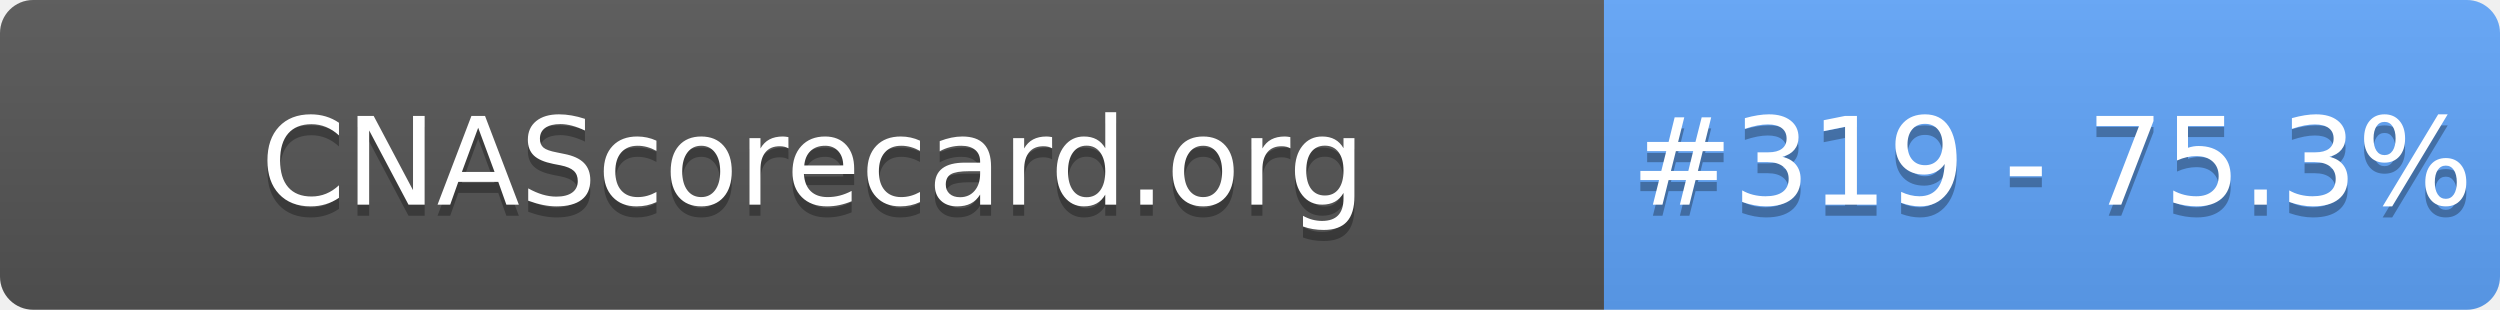
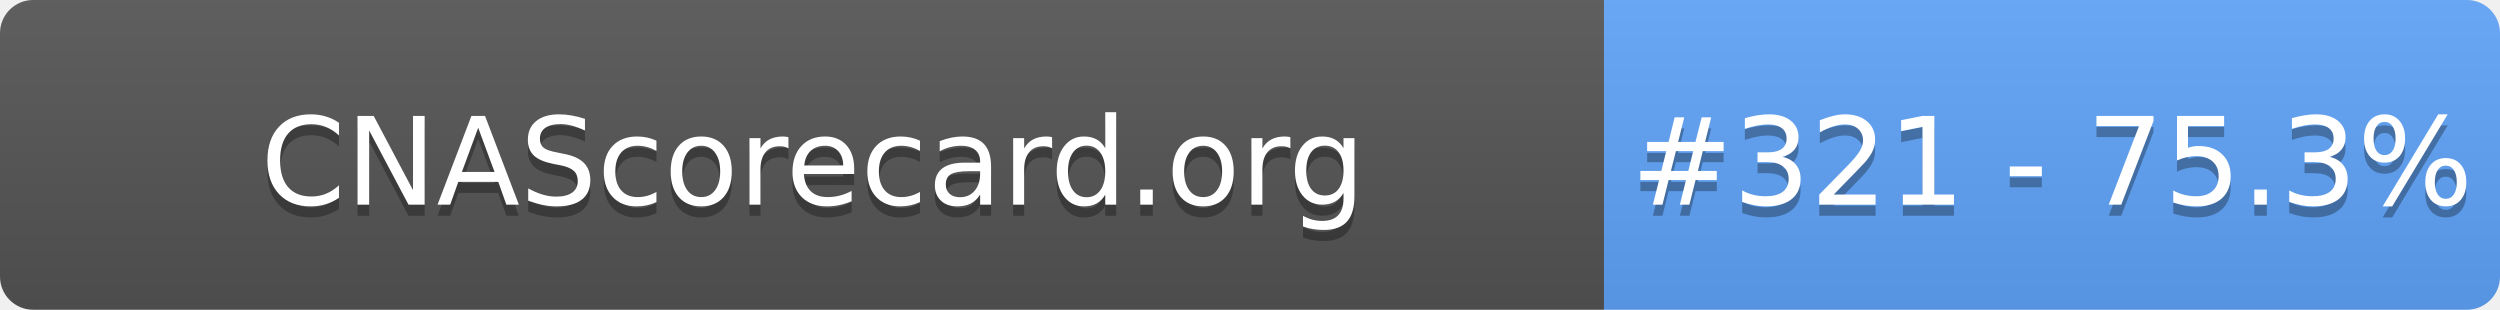
- <svg xmlns="http://www.w3.org/2000/svg" width="226" height="28" role="img" aria-label="CNAScorecard.org: #319 - 75.3%">
+ <svg xmlns="http://www.w3.org/2000/svg" width="226" height="28" role="img" aria-label="CNAScorecard.org: #321 - 75.3%">
  <linearGradient id="s" x2="0" y2="100%">
    <stop offset="0" stop-color="#bbb" stop-opacity=".1" />
    <stop offset="1" stop-opacity=".1" />
  </linearGradient>
  <clipPath id="r">
    <rect width="226" height="28" rx="3" fill="#fff" />
  </clipPath>
  <g clip-path="url(#r)">
    <rect width="145" height="28" fill="#555" />
    <rect x="145" width="81" height="28" fill="#60A5FA" />
    <rect width="226" height="28" fill="url(#s)" />
  </g>
  <g fill="#fff" text-anchor="middle" font-family="Verdana,Geneva,DejaVu Sans,sans-serif" text-rendering="geometricPrecision" font-size="110">
    <text aria-hidden="true" x="735" y="195" fill="#010101" fill-opacity=".3" transform="scale(.1)" textLength="1350">CNAScorecard.org</text>
    <text x="735" y="185" transform="scale(.1)" fill="#fff" textLength="1350">CNAScorecard.org</text>
-     <text aria-hidden="true" x="1855" y="195" fill="#010101" fill-opacity=".3" transform="scale(.1)" textLength="660">#319 - 75.3%</text>
-     <text x="1855" y="185" transform="scale(.1)" fill="#fff" textLength="660">#319 - 75.3%</text>
+     <text aria-hidden="true" x="1855" y="195" fill="#010101" fill-opacity=".3" transform="scale(.1)" textLength="660">#321 - 75.3%</text>
+     <text x="1855" y="185" transform="scale(.1)" fill="#fff" textLength="660">#321 - 75.3%</text>
  </g>
</svg>
